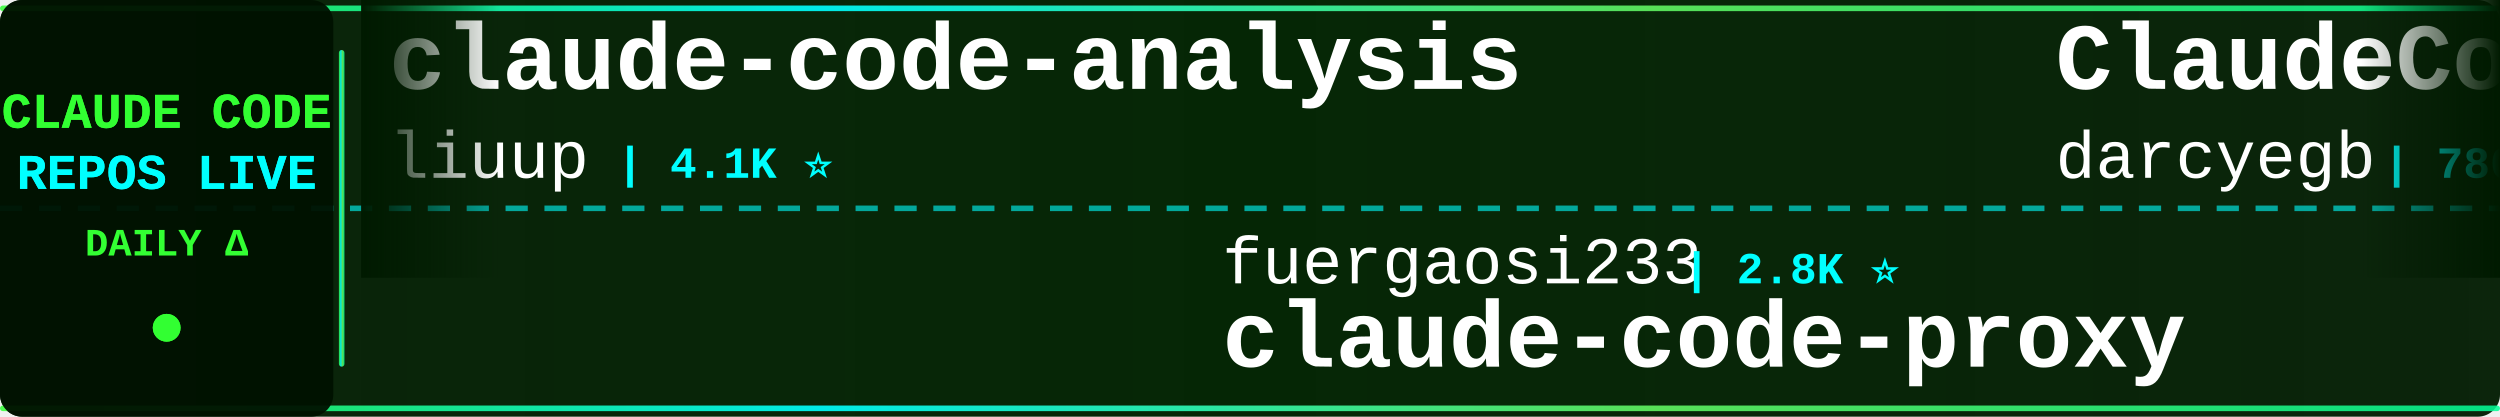
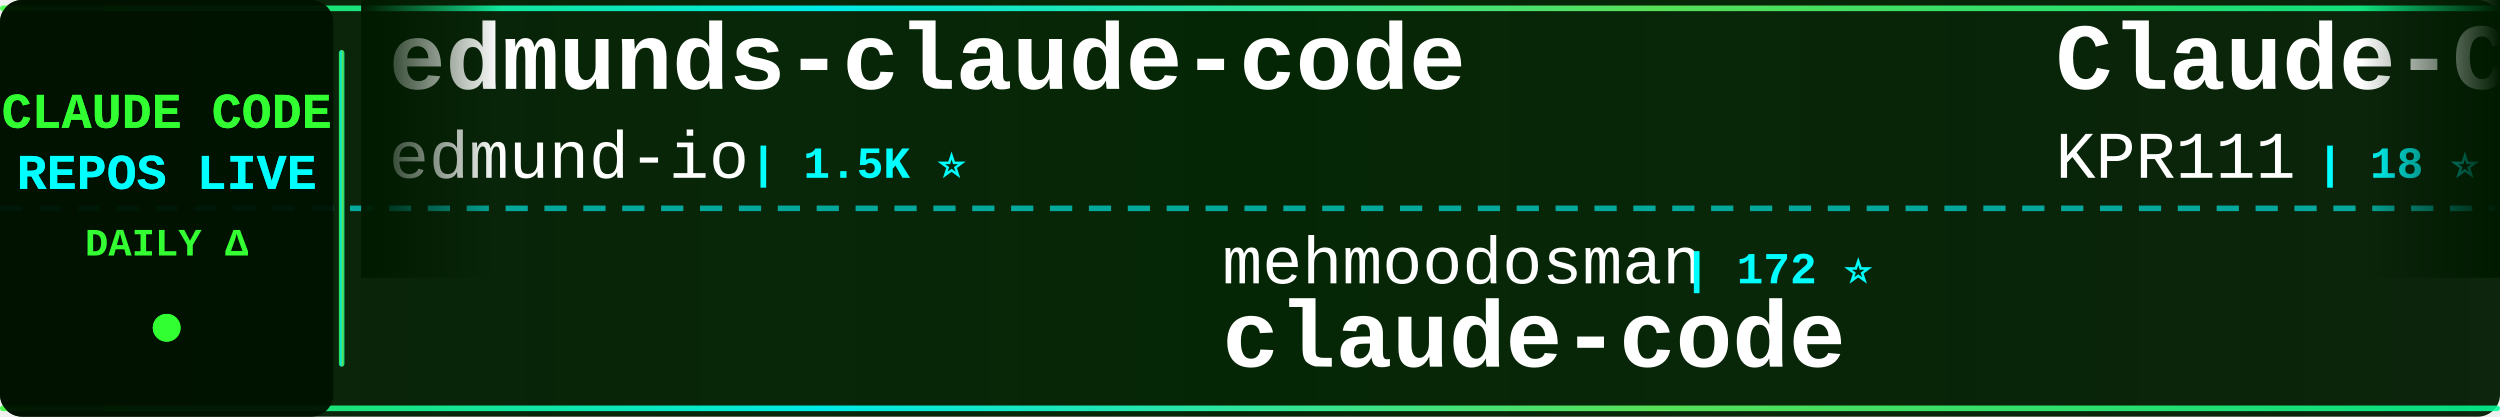
<svg xmlns="http://www.w3.org/2000/svg" width="900" height="150">
  <defs>
    <linearGradient id="tickerBg" x1="0%" y1="0%" x2="100%" y2="0%">
      <stop offset="0%" style="stop-color:#001a00;stop-opacity:0.95" />
      <stop offset="50%" style="stop-color:#002200;stop-opacity:0.98" />
      <stop offset="100%" style="stop-color:#001a00;stop-opacity:0.95" />
    </linearGradient>
    <linearGradient id="borderGrad" x1="0%" y1="0%" x2="100%" y2="0%">
      <stop offset="0%" style="stop-color:#33ff33;stop-opacity:0.85">
        <animate attributeName="stop-opacity" values="0.85;1;0.85" dur="2s" repeatCount="indefinite" />
      </stop>
      <stop offset="33%" style="stop-color:#00ffff;stop-opacity:0.9">
        <animate attributeName="stop-opacity" values="0.9;1;0.9" dur="2.2s" repeatCount="indefinite" />
      </stop>
      <stop offset="66%" style="stop-color:#66ff66;stop-opacity:0.85">
        <animate attributeName="stop-opacity" values="0.85;1;0.85" dur="1.8s" repeatCount="indefinite" />
      </stop>
      <stop offset="100%" style="stop-color:#00ff99;stop-opacity:0.85">
        <animate attributeName="stop-opacity" values="0.85;1;0.85" dur="2s" repeatCount="indefinite" />
      </stop>
    </linearGradient>
    <filter id="textGlow">
      <feGaussianBlur stdDeviation="0.1" result="coloredBlur" />
      <feMerge>
        <feMergeNode in="coloredBlur" />
        <feMergeNode in="SourceGraphic" />
      </feMerge>
    </filter>
    <filter id="metricGlow">
      <feGaussianBlur stdDeviation="0.2" result="coloredBlur" />
      <feMerge>
        <feMergeNode in="coloredBlur" />
        <feMergeNode in="SourceGraphic" />
      </feMerge>
    </filter>
    <linearGradient id="leftFade" x1="0%" y1="0%" x2="100%" y2="0%">
      <stop offset="0%" style="stop-color:#001a00;stop-opacity:1" />
      <stop offset="100%" style="stop-color:#001a00;stop-opacity:0" />
    </linearGradient>
    <linearGradient id="rightFade" x1="0%" y1="0%" x2="100%" y2="0%">
      <stop offset="0%" style="stop-color:#001a00;stop-opacity:0" />
      <stop offset="100%" style="stop-color:#001a00;stop-opacity:1" />
    </linearGradient>
  </defs>
  <rect width="900" height="150" fill="url(#tickerBg)" rx="8" />
  <rect x="0" y="2" width="900" height="2" fill="url(#borderGrad)" rx="1" />
  <rect x="0" y="146" width="900" height="2" fill="url(#borderGrad)" rx="1" />
  <line x1="0" y1="75" x2="900" y2="75" stroke="#00ffff" stroke-width="2" stroke-dasharray="8 6" opacity="0.6" />
  <rect x="0" y="0" width="120" height="150" fill="#001100" opacity="0.95" rx="8" />
  <text x="60" y="46" font-family="'Courier New', monospace" font-size="18" font-weight="bold" fill="#33ff33" text-anchor="middle" filter="url(#textGlow)">
    CLAUDE CODE
  </text>
  <text x="60" y="68" font-family="'Courier New', monospace" font-size="18" font-weight="bold" fill="#00ffff" text-anchor="middle" filter="url(#textGlow)">
    REPOS LIVE
  </text>
  <text x="60" y="92" font-family="'Courier New', monospace" font-size="14" font-weight="bold" fill="#33ff33" text-anchor="middle">
    DAILY Δ
  </text>
  <circle cx="60" cy="118" r="5" fill="#33ff33" filter="url(#metricGlow)">
    <animate attributeName="r" values="4;6;4" dur="1.5s" repeatCount="indefinite" />
    <animate attributeName="opacity" values="0.6;1;0.6" dur="1.5s" repeatCount="indefinite" />
  </circle>
  <rect x="122" y="18" width="2" height="114" fill="url(#borderGrad)" rx="1" />
  <clipPath id="tickerClip">
    <rect x="130" y="0" width="770" height="150" />
  </clipPath>
  <g clip-path="url(#tickerClip)">
    <g id="tickerItems">
      <animateTransform attributeName="transform" attributeType="XML" type="translate" from="0 0" to="-3000 0" dur="54s" repeatCount="indefinite" />
      <g transform="translate(0, 0)">
-         <text x="140" y="32" font-family="'Courier New', monospace" font-size="34" font-weight="bold" fill="#ffffff">claude-code-analysis</text>
-         <text x="140" y="64" font-family="'Courier New', monospace" font-size="24" font-weight="normal" fill="#ffffff" opacity="1.0">liuup</text>
-         <text x="222" y="64" font-family="'Courier New', monospace" font-size="16" font-weight="bold" fill="#00ffff"> | 4.1K ⭐</text>
+         <text x="140" y="32" font-family="'Courier New', monospace" font-size="34" font-weight="bold" fill="#ffffff">edmunds-claude-code</text>
+         <text x="140" y="64" font-family="'Courier New', monospace" font-size="24" font-weight="normal" fill="#ffffff" opacity="1.0">edmund-io</text>
+         <text x="270" y="64" font-family="'Courier New', monospace" font-size="16" font-weight="bold" fill="#00ffff"> | 1.5K ⭐</text>
      </g>
      <g transform="translate(300, 0)">
-         <text x="140" y="102" font-family="'Courier New', monospace" font-size="24" font-weight="normal" fill="#ffffff" opacity="1.0">fuergaosi233</text>
-         <text x="306" y="102" font-family="'Courier New', monospace" font-size="16" font-weight="bold" fill="#00ffff"> | 2.8K ⭐</text>
-         <text x="140" y="132" font-family="'Courier New', monospace" font-size="34" font-weight="bold" fill="#ffffff">claude-code-proxy</text>
+         <text x="140" y="102" font-family="'Courier New', monospace" font-size="24" font-weight="normal" fill="#ffffff" opacity="1.0">mehmoodosman</text>
+         <text x="306" y="102" font-family="'Courier New', monospace" font-size="16" font-weight="bold" fill="#00ffff"> | 172 ⭐</text>
+         <text x="140" y="132" font-family="'Courier New', monospace" font-size="34" font-weight="bold" fill="#ffffff">claude-code</text>
      </g>
      <g transform="translate(600, 0)">
-         <text x="140" y="32" font-family="'Courier New', monospace" font-size="34" font-weight="bold" fill="#ffffff">ClaudeCodeAgents</text>
-         <text x="140" y="64" font-family="'Courier New', monospace" font-size="24" font-weight="normal" fill="#ffffff" opacity="1.0">darcyegb</text>
-         <text x="258" y="64" font-family="'Courier New', monospace" font-size="16" font-weight="bold" fill="#00ffff"> | 780 ⭐</text>
+         <text x="140" y="32" font-family="'Courier New', monospace" font-size="34" font-weight="bold" fill="#ffffff">Claude-Code</text>
+         <text x="140" y="64" font-family="'Courier New', monospace" font-size="24" font-weight="normal" fill="#ffffff" opacity="1.0">KPR111</text>
+         <text x="234" y="64" font-family="'Courier New', monospace" font-size="16" font-weight="bold" fill="#00ffff"> | 18 ⭐</text>
      </g>
      <g transform="translate(900, 0)">
-         <text x="140" y="102" font-family="'Courier New', monospace" font-size="24" font-weight="normal" fill="#ffffff" opacity="1.0">Tinkeringg-Lab</text>
-         <text x="330" y="102" font-family="'Courier New', monospace" font-size="16" font-weight="bold" fill="#00ffff"> | 216 ⭐</text>
+         <text x="140" y="102" font-family="'Courier New', monospace" font-size="24" font-weight="normal" fill="#ffffff" opacity="1.0">Onewon</text>
+         <text x="234" y="102" font-family="'Courier New', monospace" font-size="16" font-weight="bold" fill="#00ffff"> | 182 ⭐</text>
        <text x="140" y="132" font-family="'Courier New', monospace" font-size="34" font-weight="bold" fill="#ffffff">claude-code</text>
      </g>
      <g transform="translate(1200, 0)">
+         <text x="140" y="32" font-family="'Courier New', monospace" font-size="34" font-weight="bold" fill="#ffffff">claude-code-local</text>
+         <text x="140" y="64" font-family="'Courier New', monospace" font-size="24" font-weight="normal" fill="#ffffff" opacity="1.0">nicedreamzapp</text>
+         <text x="318" y="64" font-family="'Courier New', monospace" font-size="16" font-weight="bold" fill="#00ffff"> | 3.5K ⭐ +1</text>
+       </g>
+       <g transform="translate(1500, 0)">
+         <text x="140" y="102" font-family="'Courier New', monospace" font-size="24" font-weight="normal" fill="#ffffff" opacity="1.0">affaan-m</text>
+         <text x="258" y="102" font-family="'Courier New', monospace" font-size="16" font-weight="bold" fill="#00ffff"> | 304.3K ⭐ +334</text>
+         <text x="140" y="132" font-family="'Courier New', monospace" font-size="34" font-weight="bold" fill="#ffffff">ECC</text>
+       </g>
+       <g transform="translate(1800, 0)">
+         <text x="140" y="32" font-family="'Courier New', monospace" font-size="34" font-weight="bold" fill="#ffffff">claude-code</text>
+         <text x="140" y="64" font-family="'Courier New', monospace" font-size="24" font-weight="normal" fill="#ffffff" opacity="1.0">anthropics</text>
+         <text x="282" y="64" font-family="'Courier New', monospace" font-size="16" font-weight="bold" fill="#00ffff"> | 155.9K ⭐ +64</text>
+       </g>
+       <g transform="translate(2100, 0)">
+         <text x="140" y="102" font-family="'Courier New', monospace" font-size="24" font-weight="normal" fill="#ffffff" opacity="1.0">OneRedOak</text>
+         <text x="270" y="102" font-family="'Courier New', monospace" font-size="16" font-weight="bold" fill="#00ffff"> | 3.9K ⭐ +1</text>
+         <text x="140" y="132" font-family="'Courier New', monospace" font-size="34" font-weight="bold" fill="#ffffff">claude-code-workflows</text>
+       </g>
+       <g transform="translate(2400, 0)">
        <text x="140" y="32" font-family="'Courier New', monospace" font-size="34" font-weight="bold" fill="#ffffff">Open-ClaudeCode</text>
        <text x="140" y="64" font-family="'Courier New', monospace" font-size="24" font-weight="normal" fill="#ffffff" opacity="1.0">LING71671</text>
-         <text x="270" y="64" font-family="'Courier New', monospace" font-size="16" font-weight="bold" fill="#00ffff"> | 991 ⭐ +1</text>
-       </g>
-       <g transform="translate(1500, 0)">
-         <text x="140" y="102" font-family="'Courier New', monospace" font-size="24" font-weight="normal" fill="#ffffff" opacity="1.0">ccplugins</text>
-         <text x="270" y="102" font-family="'Courier New', monospace" font-size="16" font-weight="bold" fill="#00ffff"> | 1.0K ⭐</text>
-         <text x="140" y="132" font-family="'Courier New', monospace" font-size="34" font-weight="bold" fill="#ffffff">awesome-claude-code-plug...</text>
-       </g>
-       <g transform="translate(1800, 0)">
-         <text x="140" y="32" font-family="'Courier New', monospace" font-size="34" font-weight="bold" fill="#ffffff">ClaudeCode-Portable</text>
-         <text x="140" y="64" font-family="'Courier New', monospace" font-size="24" font-weight="normal" fill="#ffffff" opacity="1.0">techjarves</text>
-         <text x="282" y="64" font-family="'Courier New', monospace" font-size="16" font-weight="bold" fill="#00ffff"> | 1.6K ⭐</text>
-       </g>
-       <g transform="translate(2100, 0)">
-         <text x="140" y="102" font-family="'Courier New', monospace" font-size="24" font-weight="normal" fill="#ffffff" opacity="1.0">jqueryscript</text>
-         <text x="306" y="102" font-family="'Courier New', monospace" font-size="16" font-weight="bold" fill="#00ffff"> | 552 ⭐</text>
-         <text x="140" y="132" font-family="'Courier New', monospace" font-size="34" font-weight="bold" fill="#ffffff">awesome-claude-code</text>
-       </g>
-       <g transform="translate(2400, 0)">
-         <text x="140" y="32" font-family="'Courier New', monospace" font-size="34" font-weight="bold" fill="#ffffff">Claude-code</text>
-         <text x="140" y="64" font-family="'Courier New', monospace" font-size="24" font-weight="normal" fill="#ffffff" opacity="1.0">zstmfhy</text>
-         <text x="246" y="64" font-family="'Courier New', monospace" font-size="16" font-weight="bold" fill="#00ffff"> | 188 ⭐</text>
+         <text x="270" y="64" font-family="'Courier New', monospace" font-size="16" font-weight="bold" fill="#00ffff"> | 991 ⭐</text>
      </g>
      <g transform="translate(2700, 0)">
-         <text x="140" y="102" font-family="'Courier New', monospace" font-size="24" font-weight="normal" fill="#ffffff" opacity="1.0">ochamber</text>
-         <text x="258" y="102" font-family="'Courier New', monospace" font-size="16" font-weight="bold" fill="#00ffff"> | 8 ⭐</text>
+         <text x="140" y="102" font-family="'Courier New', monospace" font-size="24" font-weight="normal" fill="#ffffff" opacity="1.0">darcyegb</text>
+         <text x="258" y="102" font-family="'Courier New', monospace" font-size="16" font-weight="bold" fill="#00ffff"> | 780 ⭐</text>
+         <text x="140" y="132" font-family="'Courier New', monospace" font-size="34" font-weight="bold" fill="#ffffff">ClaudeCodeAgents</text>
+       </g>
+       <g transform="translate(3000, 0)">
+         <text x="140" y="32" font-family="'Courier New', monospace" font-size="34" font-weight="bold" fill="#ffffff">edmunds-claude-code</text>
+         <text x="140" y="64" font-family="'Courier New', monospace" font-size="24" font-weight="normal" fill="#ffffff" opacity="1.0">edmund-io</text>
+         <text x="270" y="64" font-family="'Courier New', monospace" font-size="16" font-weight="bold" fill="#00ffff"> | 1.5K ⭐</text>
+       </g>
+       <g transform="translate(3300, 0)">
+         <text x="140" y="102" font-family="'Courier New', monospace" font-size="24" font-weight="normal" fill="#ffffff" opacity="1.0">mehmoodosman</text>
+         <text x="306" y="102" font-family="'Courier New', monospace" font-size="16" font-weight="bold" fill="#00ffff"> | 172 ⭐</text>
        <text x="140" y="132" font-family="'Courier New', monospace" font-size="34" font-weight="bold" fill="#ffffff">claude-code</text>
      </g>
-       <g transform="translate(3000, 0)">
-         <text x="140" y="32" font-family="'Courier New', monospace" font-size="34" font-weight="bold" fill="#ffffff">claude-code-analysis</text>
-         <text x="140" y="64" font-family="'Courier New', monospace" font-size="24" font-weight="normal" fill="#ffffff" opacity="1.0">liuup</text>
-         <text x="222" y="64" font-family="'Courier New', monospace" font-size="16" font-weight="bold" fill="#00ffff"> | 4.1K ⭐</text>
-       </g>
-       <g transform="translate(3300, 0)">
-         <text x="140" y="102" font-family="'Courier New', monospace" font-size="24" font-weight="normal" fill="#ffffff" opacity="1.0">fuergaosi233</text>
-         <text x="306" y="102" font-family="'Courier New', monospace" font-size="16" font-weight="bold" fill="#00ffff"> | 2.8K ⭐</text>
-         <text x="140" y="132" font-family="'Courier New', monospace" font-size="34" font-weight="bold" fill="#ffffff">claude-code-proxy</text>
-       </g>
      <g transform="translate(3600, 0)">
-         <text x="140" y="32" font-family="'Courier New', monospace" font-size="34" font-weight="bold" fill="#ffffff">ClaudeCodeAgents</text>
-         <text x="140" y="64" font-family="'Courier New', monospace" font-size="24" font-weight="normal" fill="#ffffff" opacity="1.0">darcyegb</text>
-         <text x="258" y="64" font-family="'Courier New', monospace" font-size="16" font-weight="bold" fill="#00ffff"> | 780 ⭐</text>
+         <text x="140" y="32" font-family="'Courier New', monospace" font-size="34" font-weight="bold" fill="#ffffff">Claude-Code</text>
+         <text x="140" y="64" font-family="'Courier New', monospace" font-size="24" font-weight="normal" fill="#ffffff" opacity="1.0">KPR111</text>
+         <text x="234" y="64" font-family="'Courier New', monospace" font-size="16" font-weight="bold" fill="#00ffff"> | 18 ⭐</text>
      </g>
      <g transform="translate(3900, 0)">
-         <text x="140" y="102" font-family="'Courier New', monospace" font-size="24" font-weight="normal" fill="#ffffff" opacity="1.0">Tinkeringg-Lab</text>
-         <text x="330" y="102" font-family="'Courier New', monospace" font-size="16" font-weight="bold" fill="#00ffff"> | 216 ⭐</text>
+         <text x="140" y="102" font-family="'Courier New', monospace" font-size="24" font-weight="normal" fill="#ffffff" opacity="1.0">Onewon</text>
+         <text x="234" y="102" font-family="'Courier New', monospace" font-size="16" font-weight="bold" fill="#00ffff"> | 182 ⭐</text>
        <text x="140" y="132" font-family="'Courier New', monospace" font-size="34" font-weight="bold" fill="#ffffff">claude-code</text>
      </g>
    </g>
  </g>
  <rect x="130" y="0" width="50" height="100" fill="url(#leftFade)" />
  <rect x="850" y="0" width="50" height="100" fill="url(#rightFade)" />
</svg>
